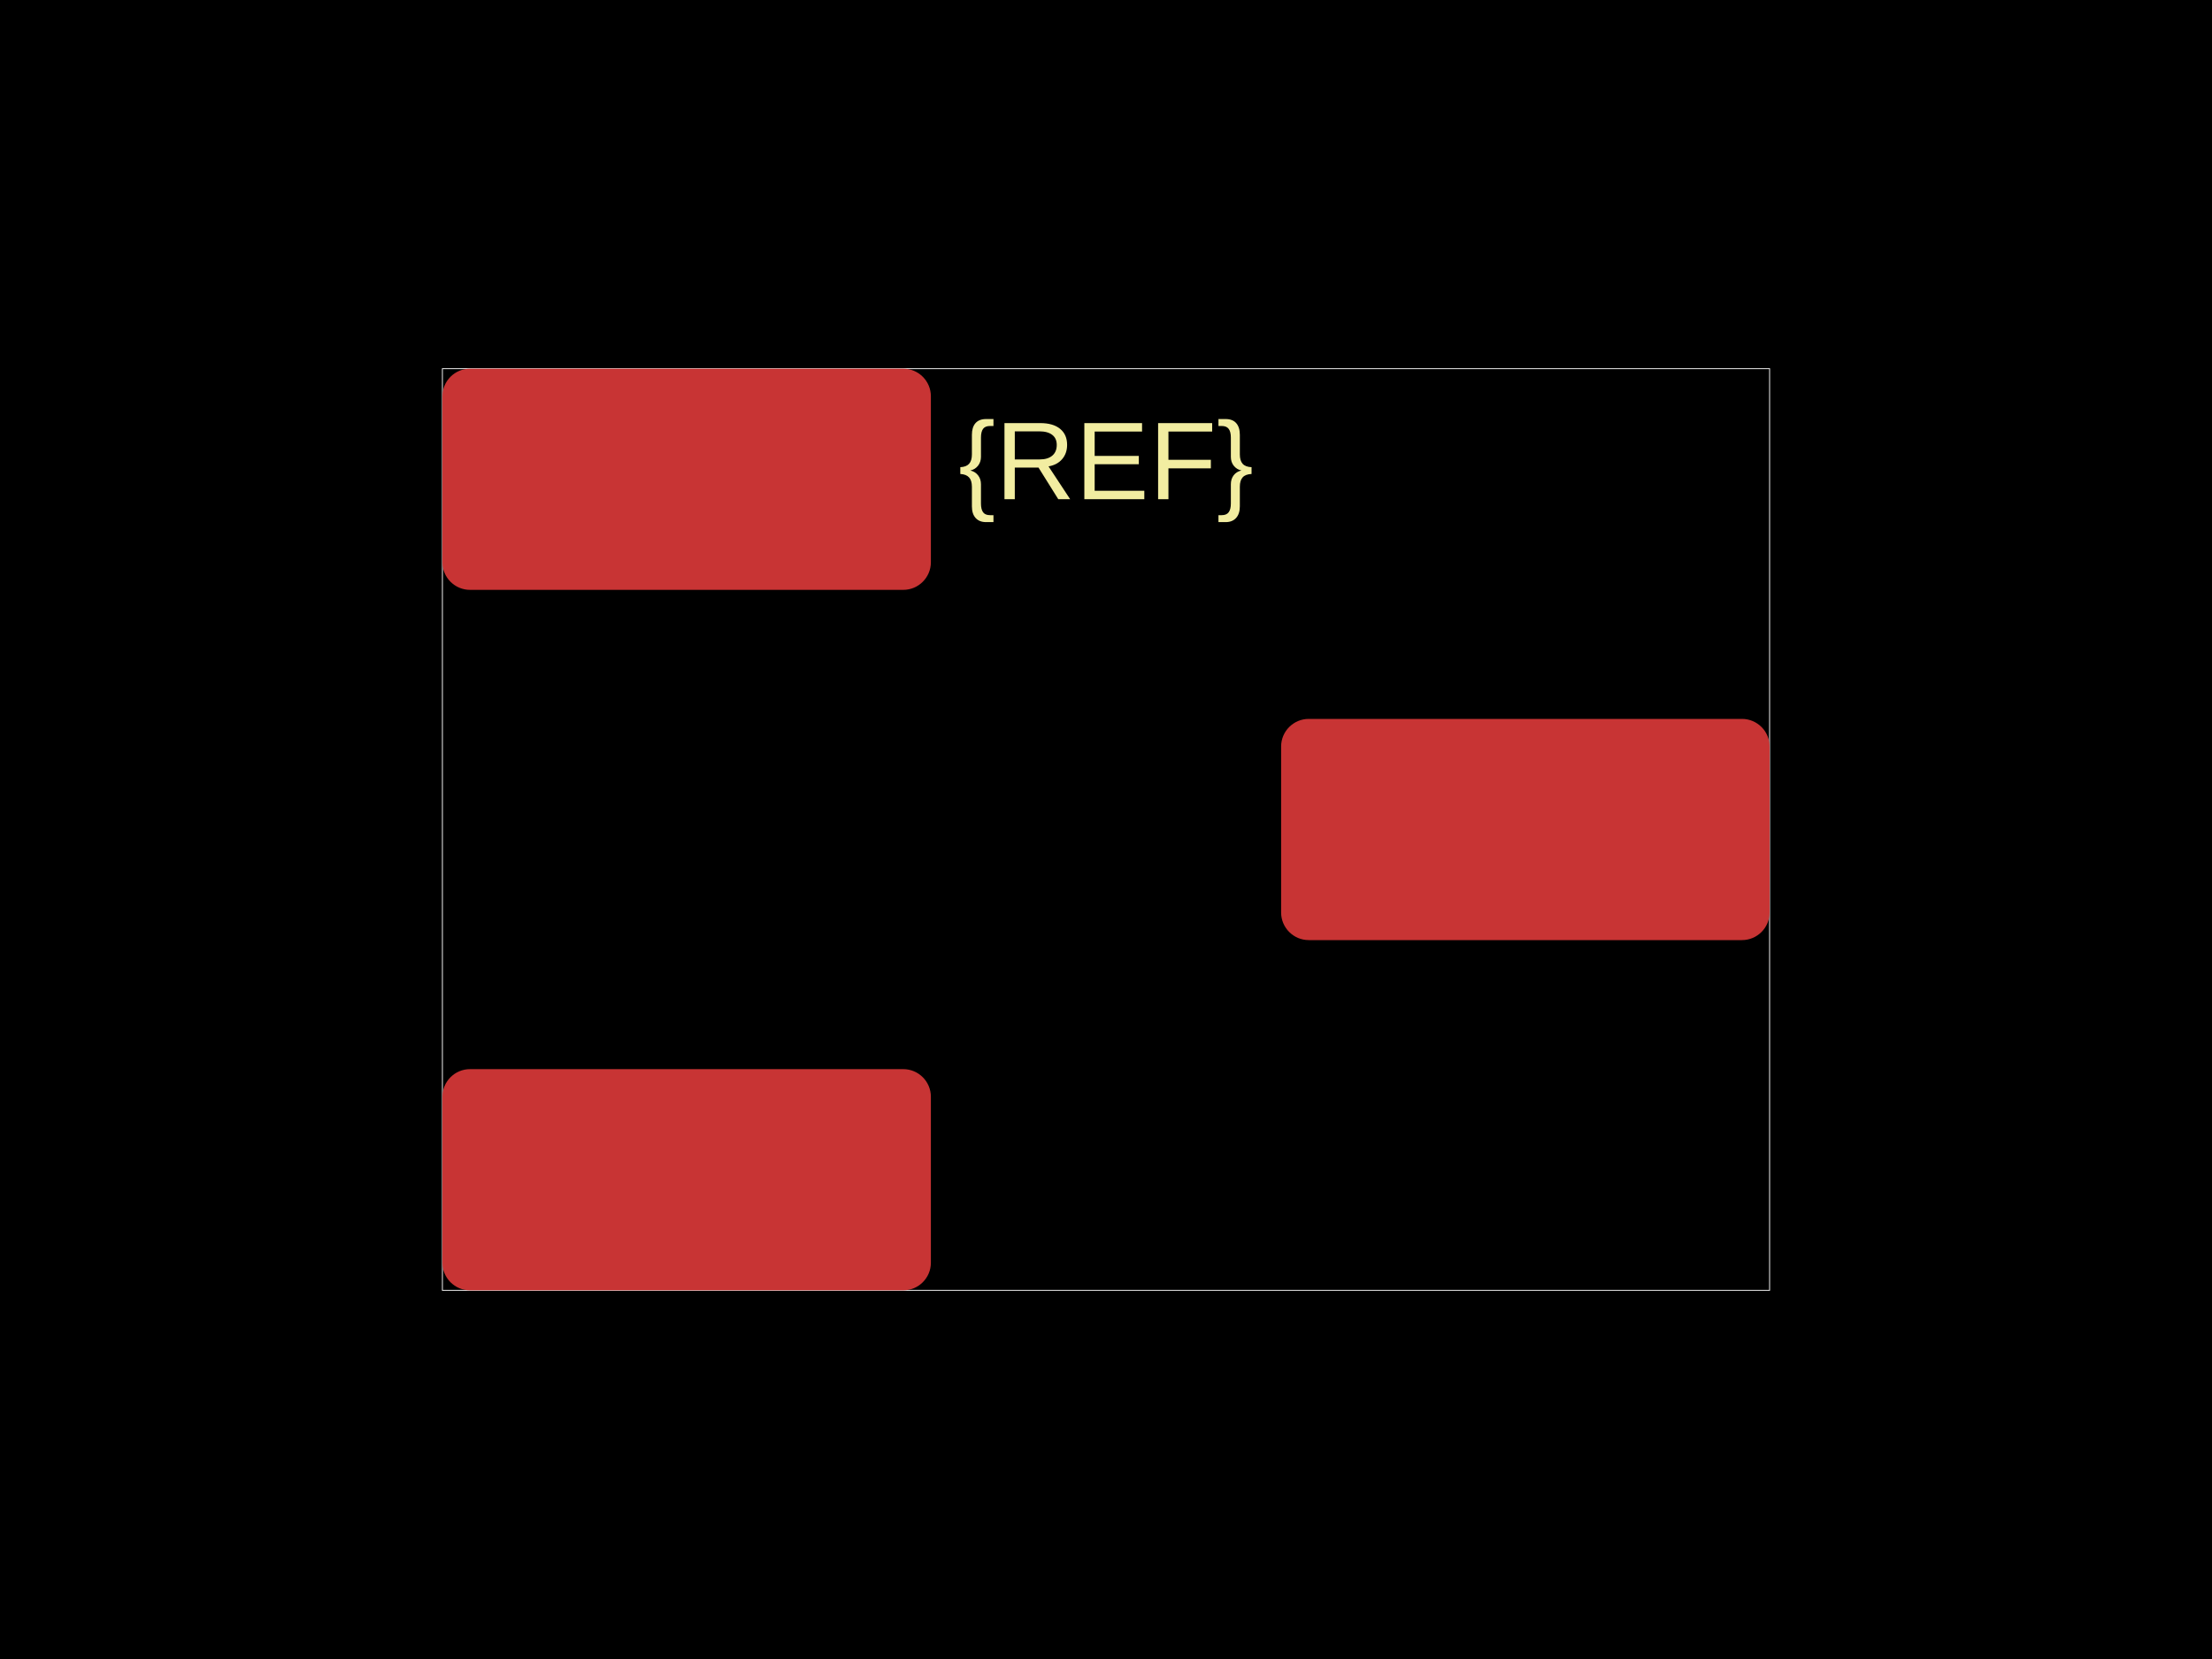
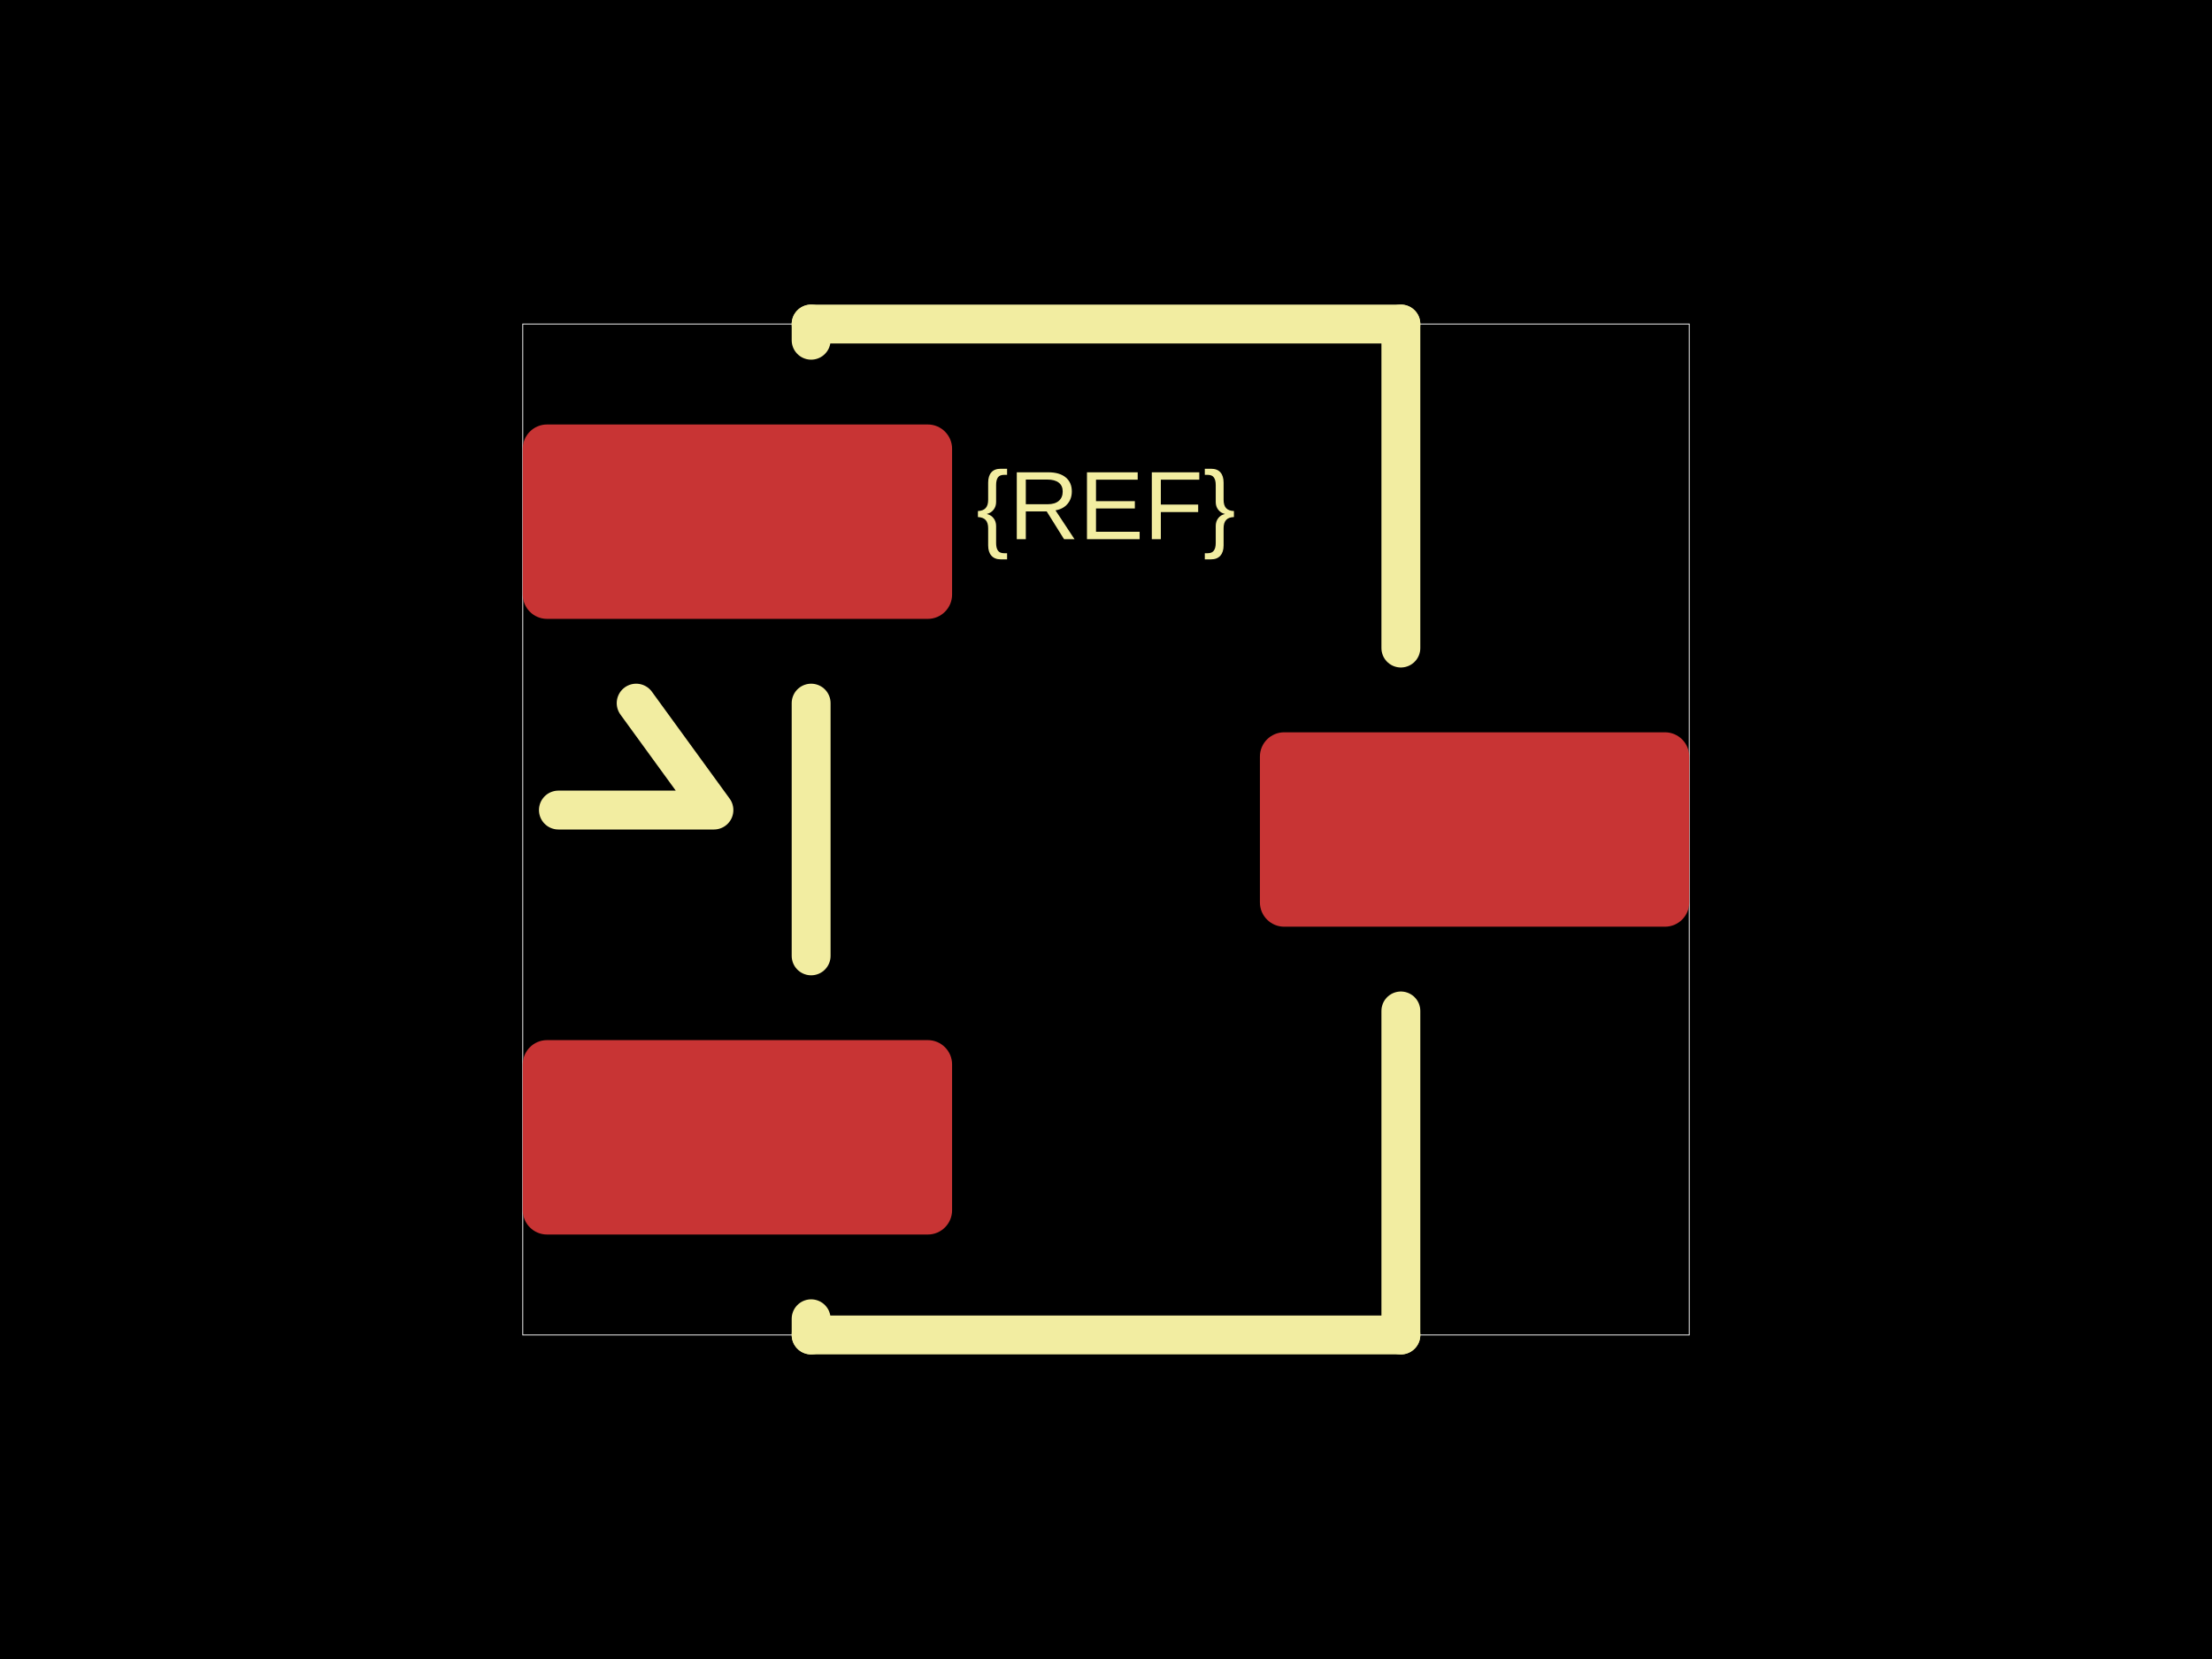
<svg xmlns="http://www.w3.org/2000/svg" width="800" height="600">
  <style />
  <rect class="boundary" x="0" y="0" fill="#000" width="800" height="600" data-type="pcb_background" data-pcb-layer="global" />
-   <rect class="pcb-boundary" fill="none" stroke="#fff" stroke-width="0.3" x="160" y="133.333" width="480" height="333.333" data-type="pcb_boundary" data-pcb-layer="global" />
-   <rect class="pcb-pad" fill="rgb(200, 52, 52)" x="160" y="133.333" width="176.667" height="80" data-type="pcb_smtpad" data-pcb-layer="top" rx="10" ry="10" />
-   <rect class="pcb-pad" fill="rgb(200, 52, 52)" x="160" y="386.667" width="176.667" height="80" data-type="pcb_smtpad" data-pcb-layer="top" rx="10" ry="10" />
-   <rect class="pcb-pad" fill="rgb(200, 52, 52)" x="463.333" y="260" width="176.667" height="80" data-type="pcb_smtpad" data-pcb-layer="top" rx="10" ry="10" />
-   <text x="0" y="0" dx="0" dy="0" fill="#f2eda1" font-family="Arial, sans-serif" font-size="40" text-anchor="middle" dominant-baseline="central" transform="matrix(1,0,0,1,400,166.6667)" class="pcb-silkscreen-text pcb-silkscreen-top" data-pcb-silkscreen-text-id="silkscreen_text_1" stroke="none" data-type="pcb_silkscreen_text" data-pcb-layer="top">{REF}</text>
+   <rect class="pcb-boundary" fill="none" stroke="#fff" stroke-width="0.3" x="189.063" y="117.188" width="421.875" height="365.625" data-type="pcb_boundary" data-pcb-layer="global" />
+   <rect class="pcb-pad" fill="rgb(200, 52, 52)" x="189.062" y="153.516" width="155.273" height="70.312" data-type="pcb_smtpad" data-pcb-layer="top" rx="8.789" ry="8.789" />
+   <rect class="pcb-pad" fill="rgb(200, 52, 52)" x="189.062" y="376.172" width="155.273" height="70.312" data-type="pcb_smtpad" data-pcb-layer="top" rx="8.789" ry="8.789" />
+   <rect class="pcb-pad" fill="rgb(200, 52, 52)" x="455.664" y="264.844" width="155.273" height="70.312" data-type="pcb_smtpad" data-pcb-layer="top" rx="8.789" ry="8.789" />
+   <path class="pcb-silkscreen pcb-silkscreen-top" d="M 293.359 117.188 L 506.641 117.188" fill="none" stroke="#f2eda1" stroke-width="14.062" stroke-linecap="round" stroke-linejoin="round" data-pcb-component-id="" data-pcb-silkscreen-path-id="silkscreen_path_top" data-type="pcb_silkscreen_path" data-pcb-layer="top" />
+   <path class="pcb-silkscreen pcb-silkscreen-top" d="M 293.359 482.812 L 506.641 482.812" fill="none" stroke="#f2eda1" stroke-width="14.062" stroke-linecap="round" stroke-linejoin="round" data-pcb-component-id="" data-pcb-silkscreen-path-id="silkscreen_path_bottom" data-type="pcb_silkscreen_path" data-pcb-layer="top" />
+   <path class="pcb-silkscreen pcb-silkscreen-top" d="M 293.359 123.047 L 293.359 117.188" fill="none" stroke="#f2eda1" stroke-width="14.062" stroke-linecap="round" stroke-linejoin="round" data-pcb-component-id="" data-pcb-silkscreen-path-id="silkscreen_path_left_top" data-type="pcb_silkscreen_path" data-pcb-layer="top" />
+   <path class="pcb-silkscreen pcb-silkscreen-top" d="M 293.359 345.703 L 293.359 254.297" fill="none" stroke="#f2eda1" stroke-width="14.062" stroke-linecap="round" stroke-linejoin="round" data-pcb-component-id="" data-pcb-silkscreen-path-id="silkscreen_path_left_middle" data-type="pcb_silkscreen_path" data-pcb-layer="top" />
+   <path class="pcb-silkscreen pcb-silkscreen-top" d="M 293.359 482.812 L 293.359 476.953" fill="none" stroke="#f2eda1" stroke-width="14.062" stroke-linecap="round" stroke-linejoin="round" data-pcb-component-id="" data-pcb-silkscreen-path-id="silkscreen_path_left_bottom" data-type="pcb_silkscreen_path" data-pcb-layer="top" />
+   <path class="pcb-silkscreen pcb-silkscreen-top" d="M 506.641 117.188 L 506.641 234.375" fill="none" stroke="#f2eda1" stroke-width="14.062" stroke-linecap="round" stroke-linejoin="round" data-pcb-component-id="" data-pcb-silkscreen-path-id="silkscreen_path_right_top" data-type="pcb_silkscreen_path" data-pcb-layer="top" />
+   <path class="pcb-silkscreen pcb-silkscreen-top" d="M 506.641 365.625 L 506.641 482.812" fill="none" stroke="#f2eda1" stroke-width="14.062" stroke-linecap="round" stroke-linejoin="round" data-pcb-component-id="" data-pcb-silkscreen-path-id="silkscreen_path_right_bottom" data-type="pcb_silkscreen_path" data-pcb-layer="top" />
+   <path class="pcb-silkscreen pcb-silkscreen-top" d="M 230.078 254.297 L 258.203 292.969 L 201.953 292.969" fill="none" stroke="#f2eda1" stroke-width="14.062" stroke-linecap="round" stroke-linejoin="round" data-pcb-component-id="" data-pcb-silkscreen-path-id="pin1_indicator" data-type="pcb_silkscreen_path" data-pcb-layer="top" />
+   <text x="0" y="0" dx="0" dy="0" fill="#f2eda1" font-family="Arial, sans-serif" font-size="35.156" text-anchor="middle" dominant-baseline="central" transform="matrix(1,0,0,1,400,182.8125)" class="pcb-silkscreen-text pcb-silkscreen-top" data-pcb-silkscreen-text-id="silkscreen_text_1" stroke="none" data-type="pcb_silkscreen_text" data-pcb-layer="top">{REF}</text>
</svg>
